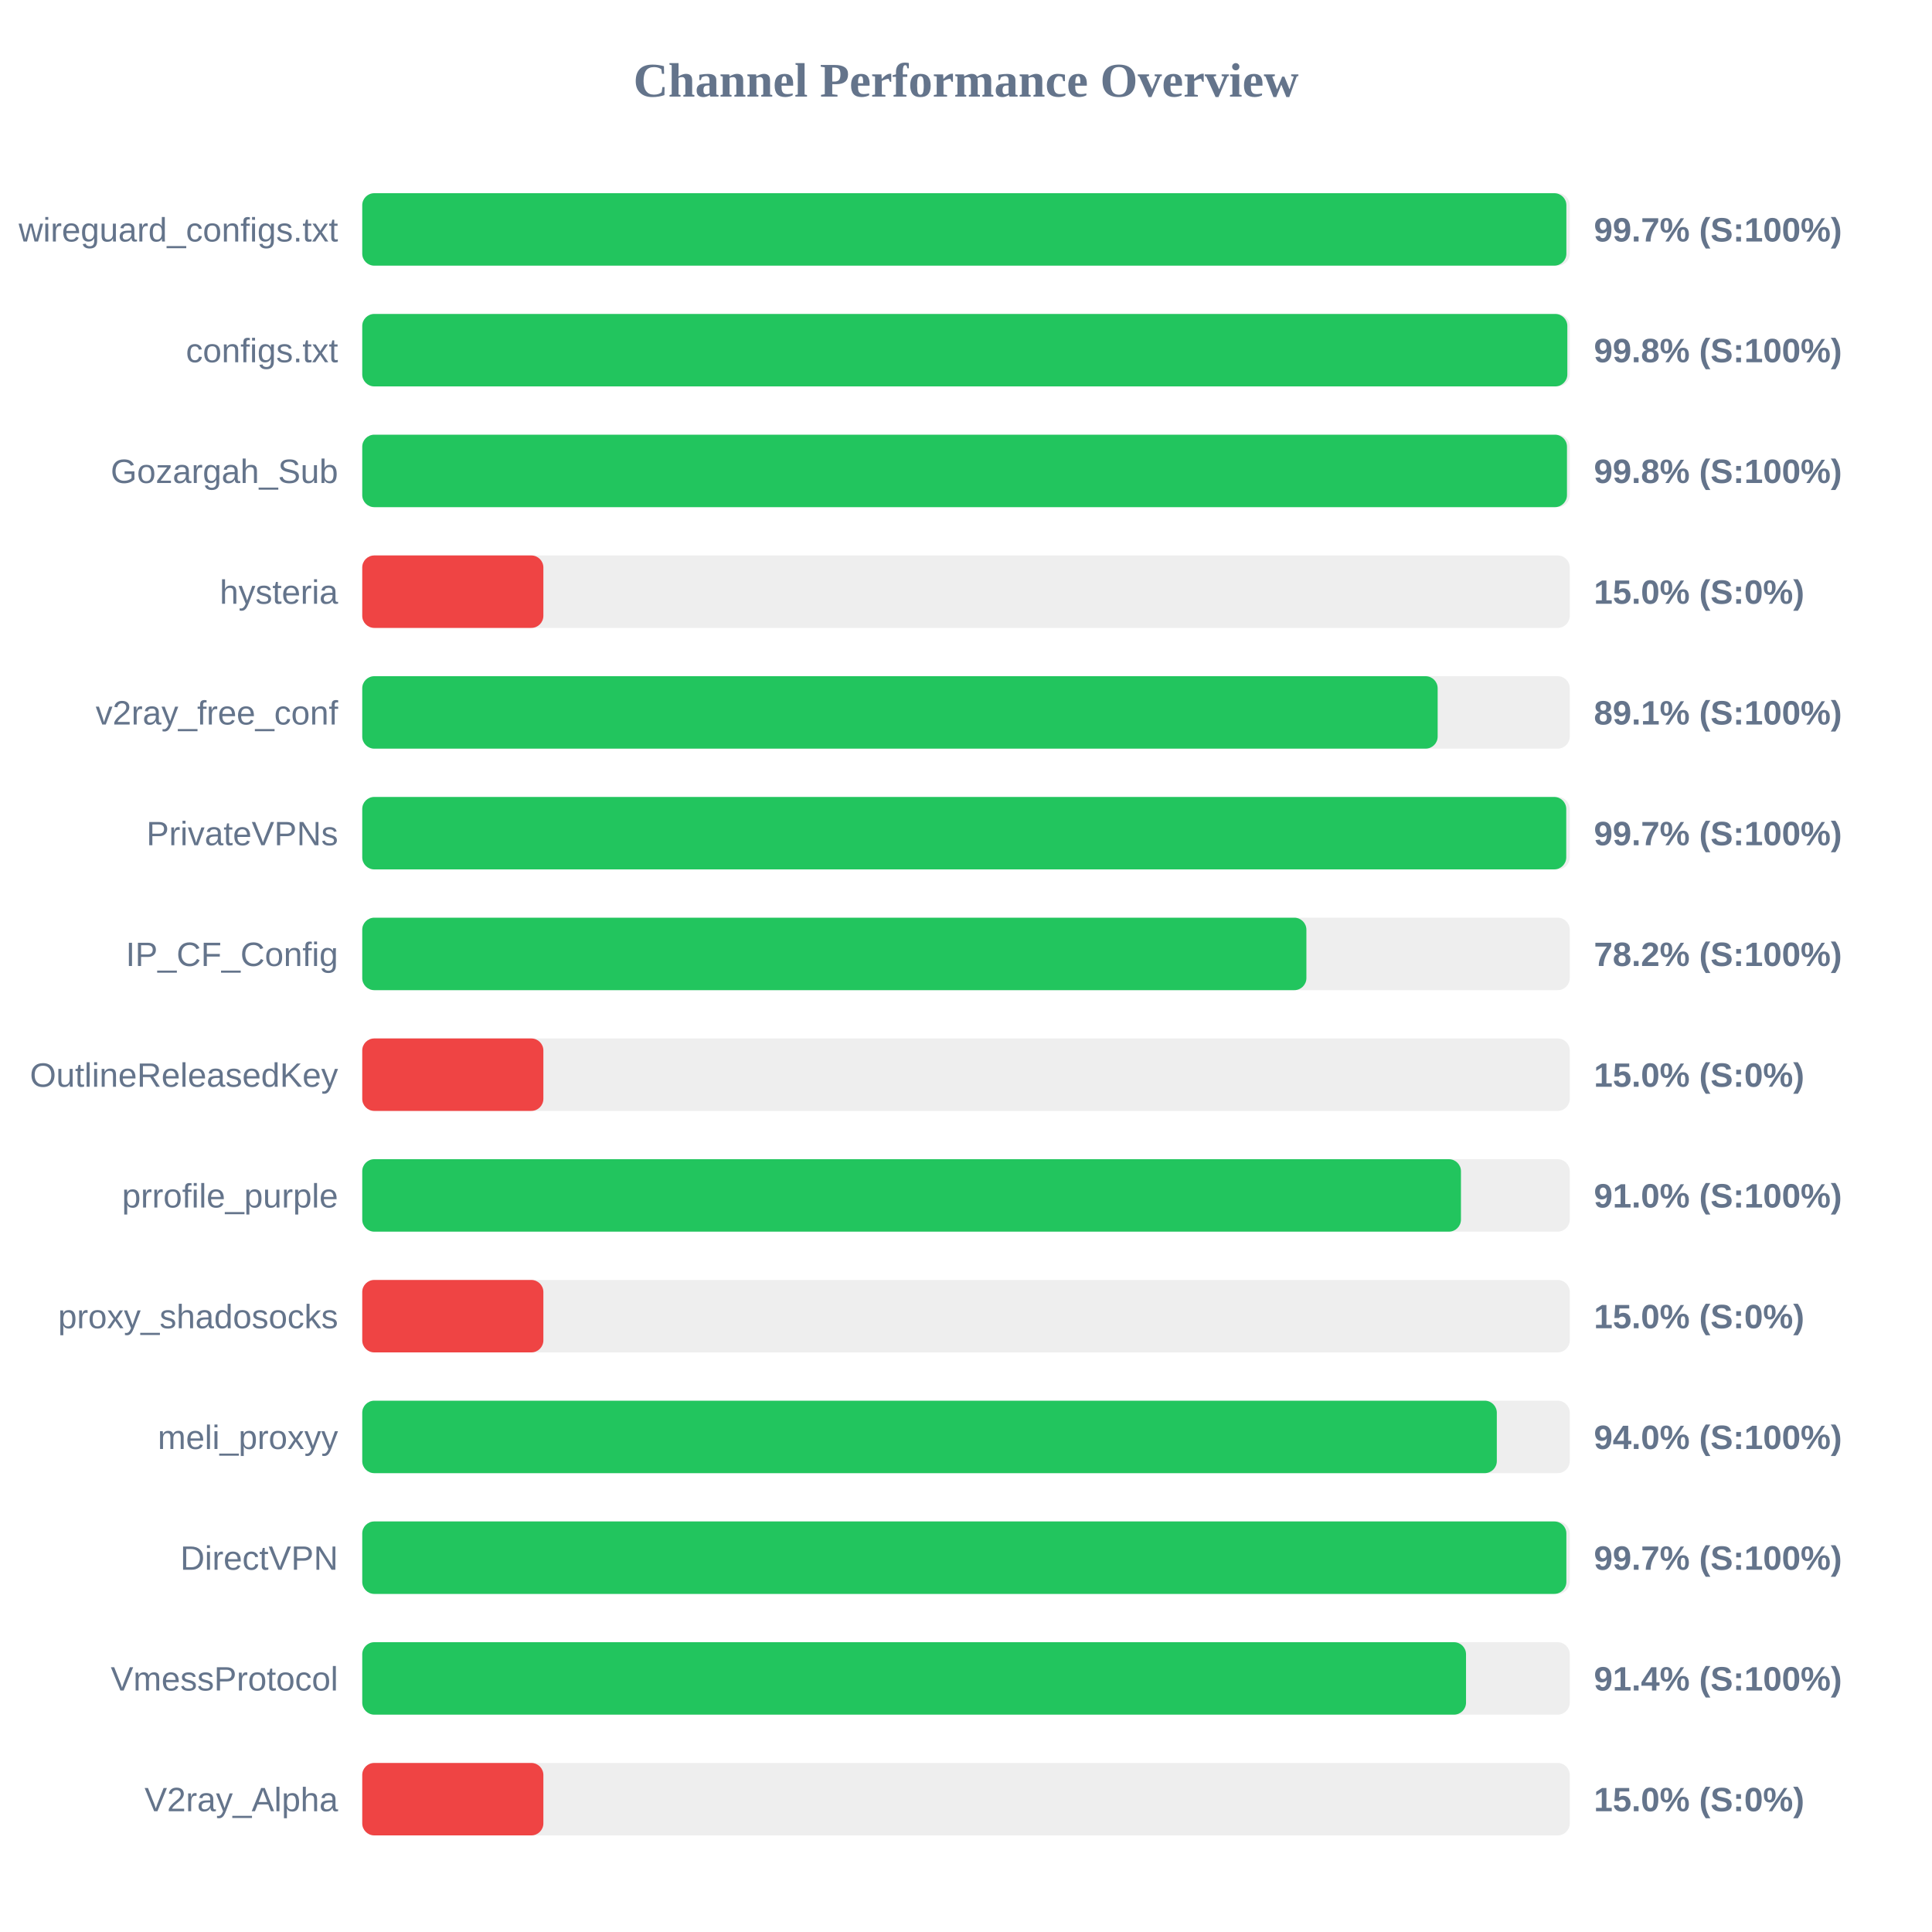
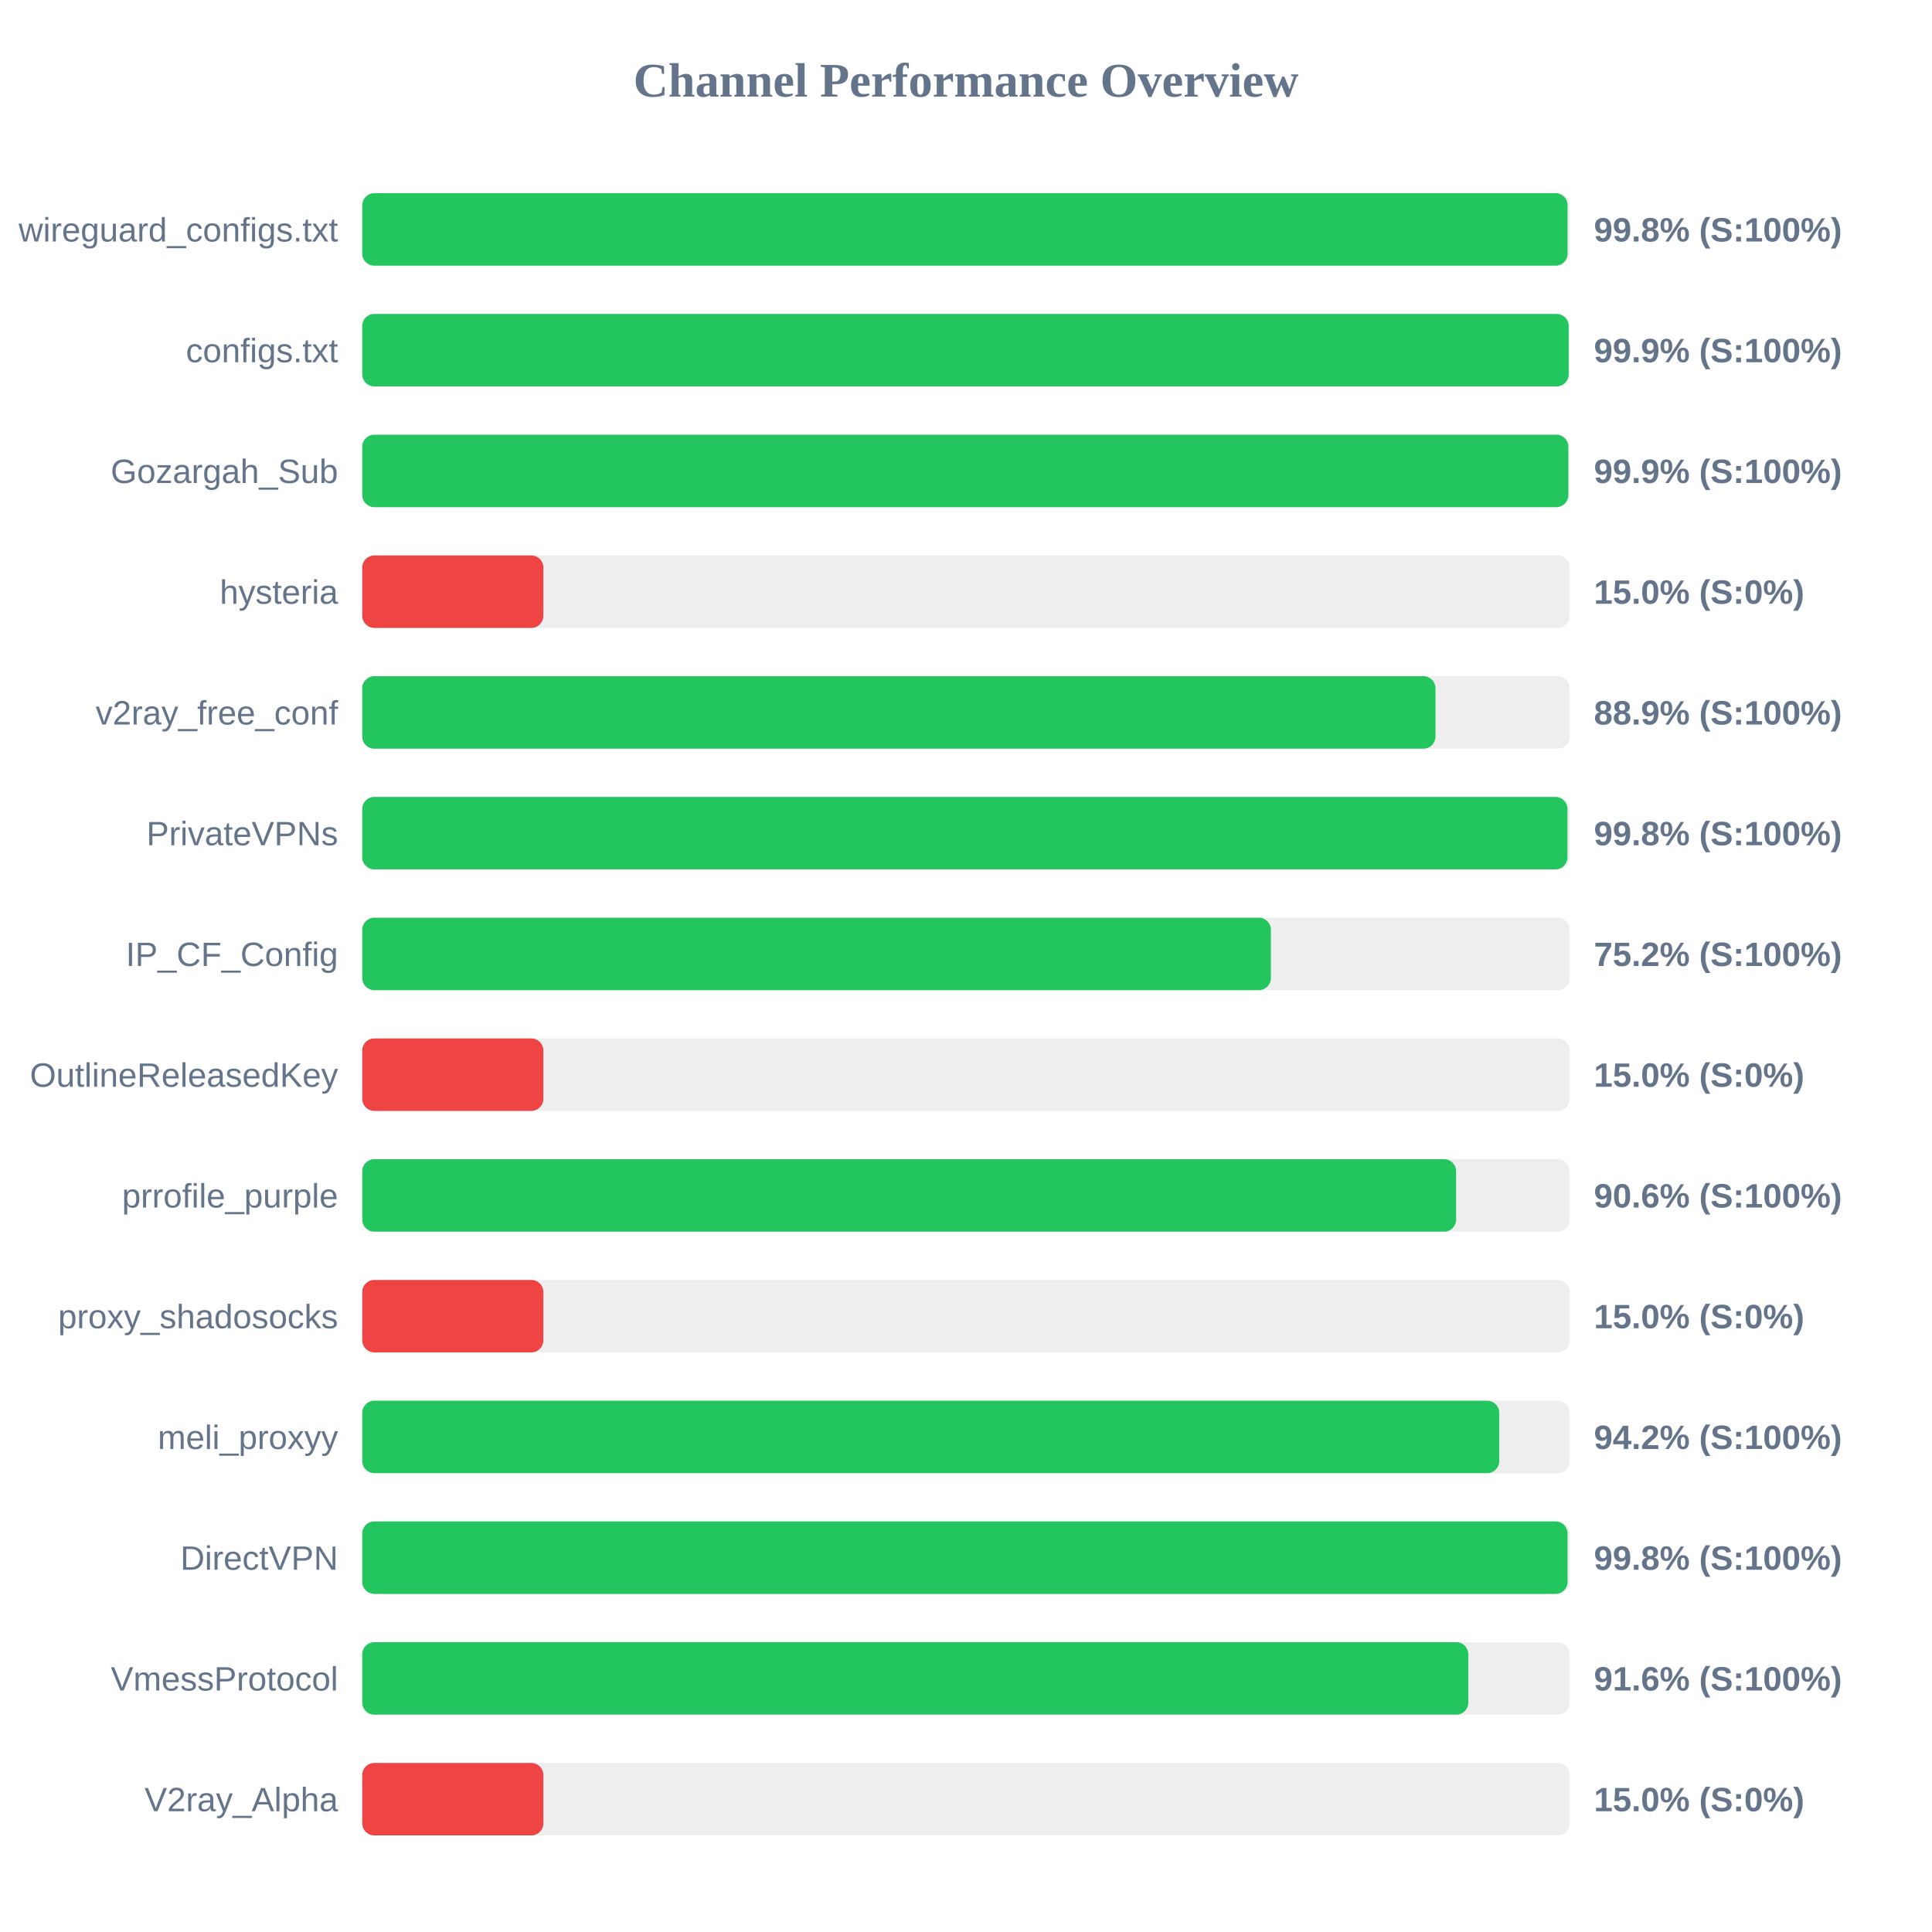
<svg xmlns="http://www.w3.org/2000/svg" width="800" height="800" version="1.1">
  <style>
        .row { font: 14px Arial; fill: #64748b; }
        .score { font: bold 14px Arial; fill: #64748b; }
    </style>
  <text x="400" y="40" text-anchor="middle" font-size="20px" font-weight="bold" fill="#64748b">Channel Performance Overview</text>
  <rect x="150" y="80" width="500" height="30" fill="#eee" rx="5" />
-   <rect x="150" y="80" width="498.6" height="30" fill="#22c55e" rx="5" />
+   <rect x="150" y="80" width="499.1" height="30" fill="#22c55e" rx="5" />
  <text x="140" y="100" text-anchor="end" class="row">wireguard_configs.txt</text>
-   <text x="660" y="100" text-anchor="start" class="score">99.7% (S:100%)</text>
+   <text x="660" y="100" text-anchor="start" class="score">99.8% (S:100%)</text>
  <rect x="150" y="130" width="500" height="30" fill="#eee" rx="5" />
-   <rect x="150" y="130" width="499.0" height="30" fill="#22c55e" rx="5" />
+   <rect x="150" y="130" width="499.55" height="30" fill="#22c55e" rx="5" />
  <text x="140" y="150" text-anchor="end" class="row">configs.txt</text>
-   <text x="660" y="150" text-anchor="start" class="score">99.8% (S:100%)</text>
+   <text x="660" y="150" text-anchor="start" class="score">99.9% (S:100%)</text>
  <rect x="150" y="180" width="500" height="30" fill="#eee" rx="5" />
-   <rect x="150" y="180" width="498.85" height="30" fill="#22c55e" rx="5" />
+   <rect x="150" y="180" width="499.4" height="30" fill="#22c55e" rx="5" />
  <text x="140" y="200" text-anchor="end" class="row">Gozargah_Sub</text>
-   <text x="660" y="200" text-anchor="start" class="score">99.8% (S:100%)</text>
+   <text x="660" y="200" text-anchor="start" class="score">99.9% (S:100%)</text>
  <rect x="150" y="230" width="500" height="30" fill="#eee" rx="5" />
  <rect x="150" y="230" width="75.0" height="30" fill="#ef4444" rx="5" />
  <text x="140" y="250" text-anchor="end" class="row">hysteria</text>
  <text x="660" y="250" text-anchor="start" class="score">15.0% (S:0%)</text>
  <rect x="150" y="280" width="500" height="30" fill="#eee" rx="5" />
-   <rect x="150" y="280" width="445.3" height="30" fill="#22c55e" rx="5" />
+   <rect x="150" y="280" width="444.4" height="30" fill="#22c55e" rx="5" />
  <text x="140" y="300" text-anchor="end" class="row">v2ray_free_conf</text>
-   <text x="660" y="300" text-anchor="start" class="score">89.1% (S:100%)</text>
+   <text x="660" y="300" text-anchor="start" class="score">88.9% (S:100%)</text>
  <rect x="150" y="330" width="500" height="30" fill="#eee" rx="5" />
-   <rect x="150" y="330" width="498.55" height="30" fill="#22c55e" rx="5" />
+   <rect x="150" y="330" width="499.05" height="30" fill="#22c55e" rx="5" />
  <text x="140" y="350" text-anchor="end" class="row">PrivateVPNs</text>
-   <text x="660" y="350" text-anchor="start" class="score">99.7% (S:100%)</text>
+   <text x="660" y="350" text-anchor="start" class="score">99.8% (S:100%)</text>
  <rect x="150" y="380" width="500" height="30" fill="#eee" rx="5" />
-   <rect x="150" y="380" width="390.95" height="30" fill="#22c55e" rx="5" />
+   <rect x="150" y="380" width="376.25" height="30" fill="#22c55e" rx="5" />
  <text x="140" y="400" text-anchor="end" class="row">IP_CF_Config</text>
-   <text x="660" y="400" text-anchor="start" class="score">78.2% (S:100%)</text>
+   <text x="660" y="400" text-anchor="start" class="score">75.2% (S:100%)</text>
  <rect x="150" y="430" width="500" height="30" fill="#eee" rx="5" />
  <rect x="150" y="430" width="75.0" height="30" fill="#ef4444" rx="5" />
  <text x="140" y="450" text-anchor="end" class="row">OutlineReleasedKey</text>
  <text x="660" y="450" text-anchor="start" class="score">15.0% (S:0%)</text>
  <rect x="150" y="480" width="500" height="30" fill="#eee" rx="5" />
-   <rect x="150" y="480" width="454.95" height="30" fill="#22c55e" rx="5" />
+   <rect x="150" y="480" width="452.95" height="30" fill="#22c55e" rx="5" />
  <text x="140" y="500" text-anchor="end" class="row">prrofile_purple</text>
-   <text x="660" y="500" text-anchor="start" class="score">91.0% (S:100%)</text>
+   <text x="660" y="500" text-anchor="start" class="score">90.6% (S:100%)</text>
  <rect x="150" y="530" width="500" height="30" fill="#eee" rx="5" />
  <rect x="150" y="530" width="75.0" height="30" fill="#ef4444" rx="5" />
  <text x="140" y="550" text-anchor="end" class="row">proxy_shadosocks</text>
  <text x="660" y="550" text-anchor="start" class="score">15.0% (S:0%)</text>
  <rect x="150" y="580" width="500" height="30" fill="#eee" rx="5" />
-   <rect x="150" y="580" width="469.8" height="30" fill="#22c55e" rx="5" />
+   <rect x="150" y="580" width="470.8" height="30" fill="#22c55e" rx="5" />
  <text x="140" y="600" text-anchor="end" class="row">meli_proxyy</text>
-   <text x="660" y="600" text-anchor="start" class="score">94.0% (S:100%)</text>
+   <text x="660" y="600" text-anchor="start" class="score">94.2% (S:100%)</text>
  <rect x="150" y="630" width="500" height="30" fill="#eee" rx="5" />
-   <rect x="150" y="630" width="498.6" height="30" fill="#22c55e" rx="5" />
+   <rect x="150" y="630" width="499.1" height="30" fill="#22c55e" rx="5" />
  <text x="140" y="650" text-anchor="end" class="row">DirectVPN</text>
-   <text x="660" y="650" text-anchor="start" class="score">99.7% (S:100%)</text>
+   <text x="660" y="650" text-anchor="start" class="score">99.8% (S:100%)</text>
  <rect x="150" y="680" width="500" height="30" fill="#eee" rx="5" />
-   <rect x="150" y="680" width="457.05" height="30" fill="#22c55e" rx="5" />
+   <rect x="150" y="680" width="458.0" height="30" fill="#22c55e" rx="5" />
  <text x="140" y="700" text-anchor="end" class="row">VmessProtocol</text>
-   <text x="660" y="700" text-anchor="start" class="score">91.4% (S:100%)</text>
+   <text x="660" y="700" text-anchor="start" class="score">91.6% (S:100%)</text>
  <rect x="150" y="730" width="500" height="30" fill="#eee" rx="5" />
  <rect x="150" y="730" width="75.0" height="30" fill="#ef4444" rx="5" />
  <text x="140" y="750" text-anchor="end" class="row">V2ray_Alpha</text>
  <text x="660" y="750" text-anchor="start" class="score">15.0% (S:0%)</text>
</svg>
